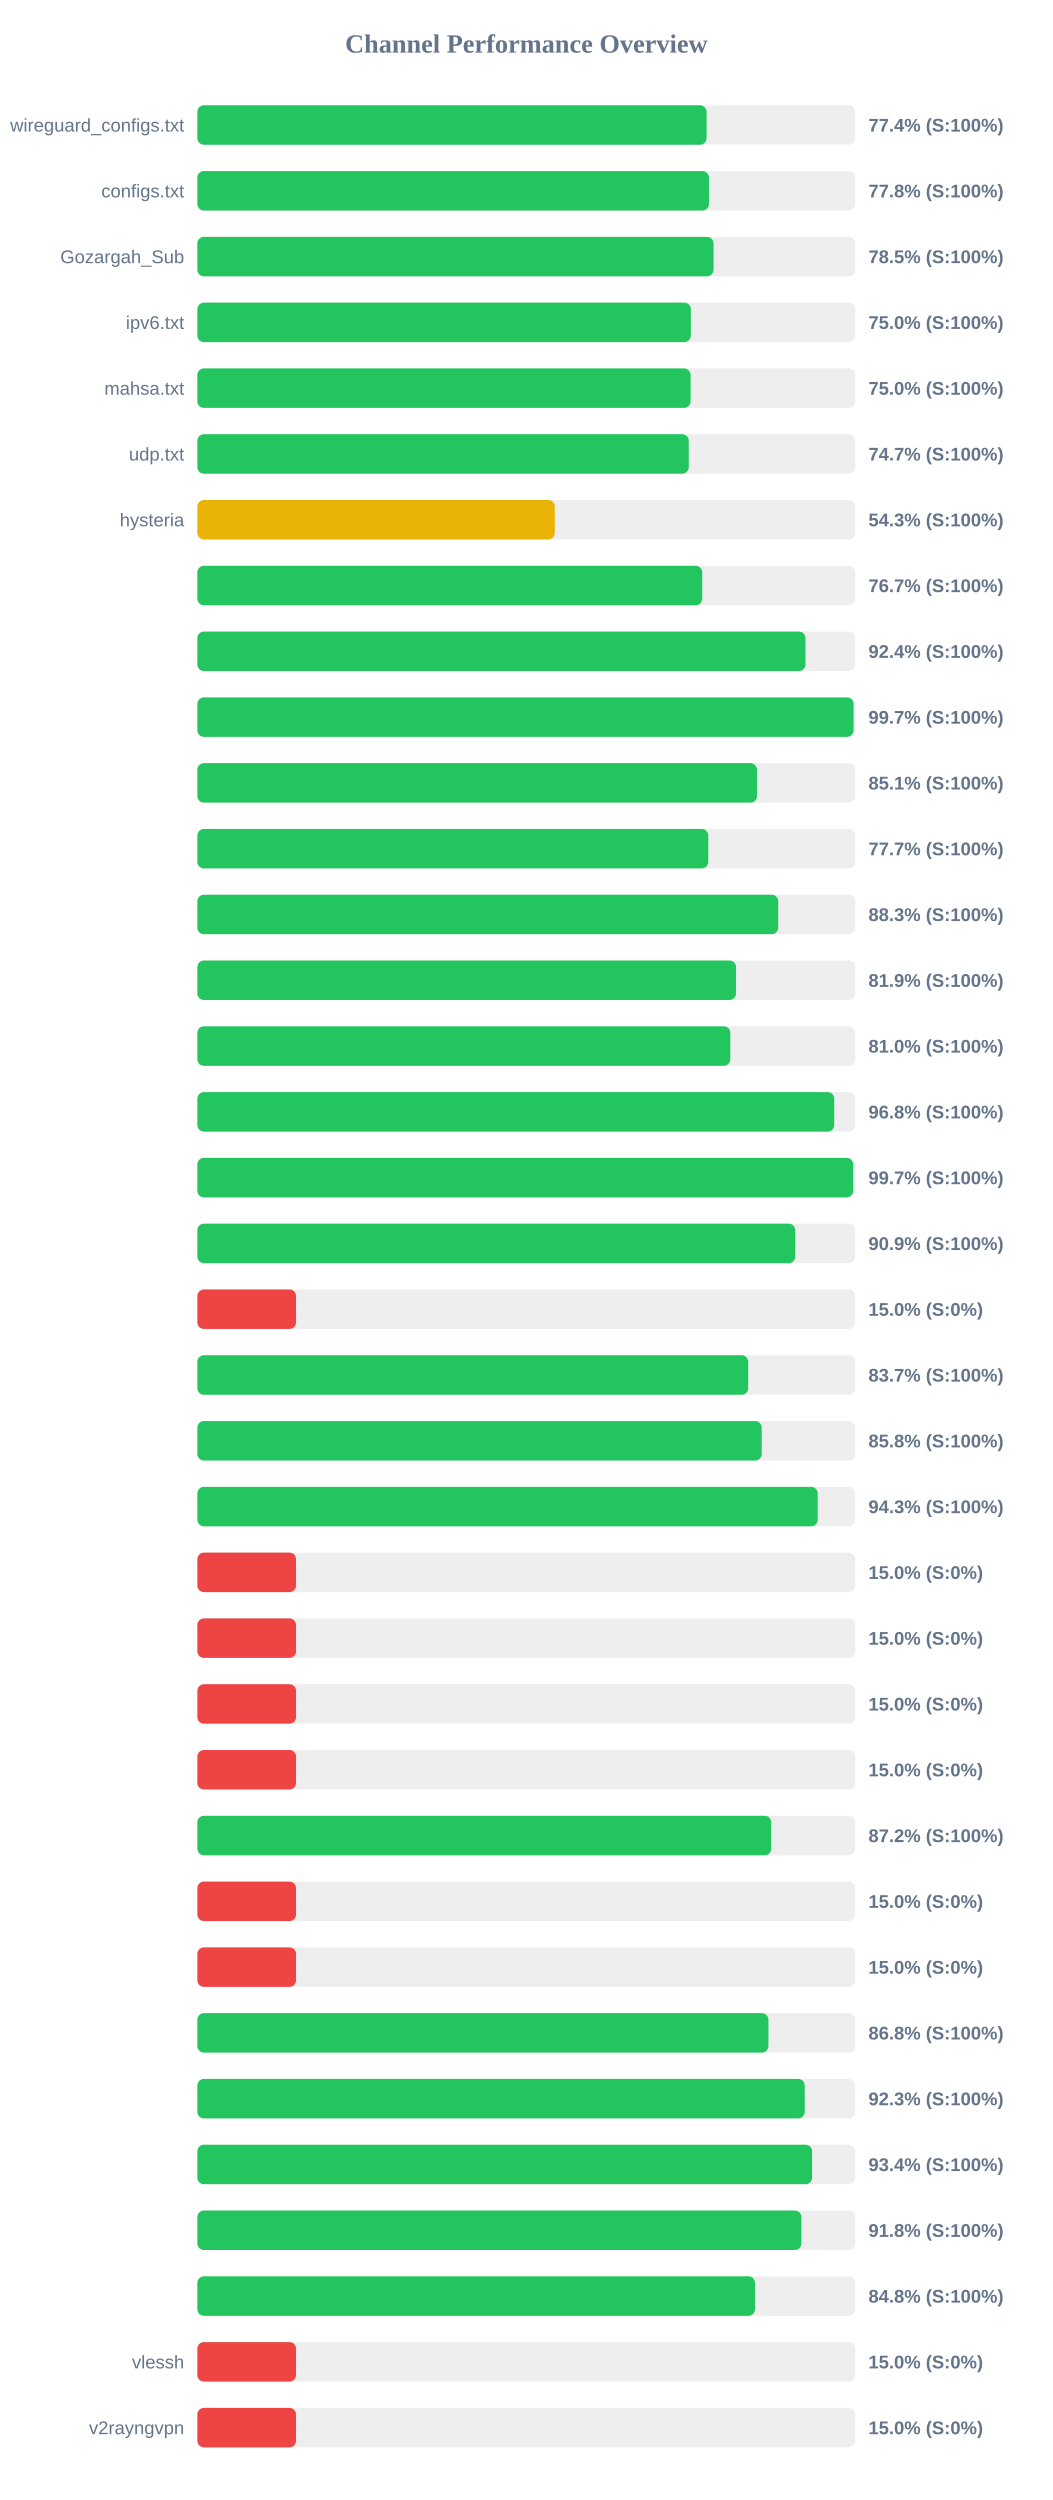
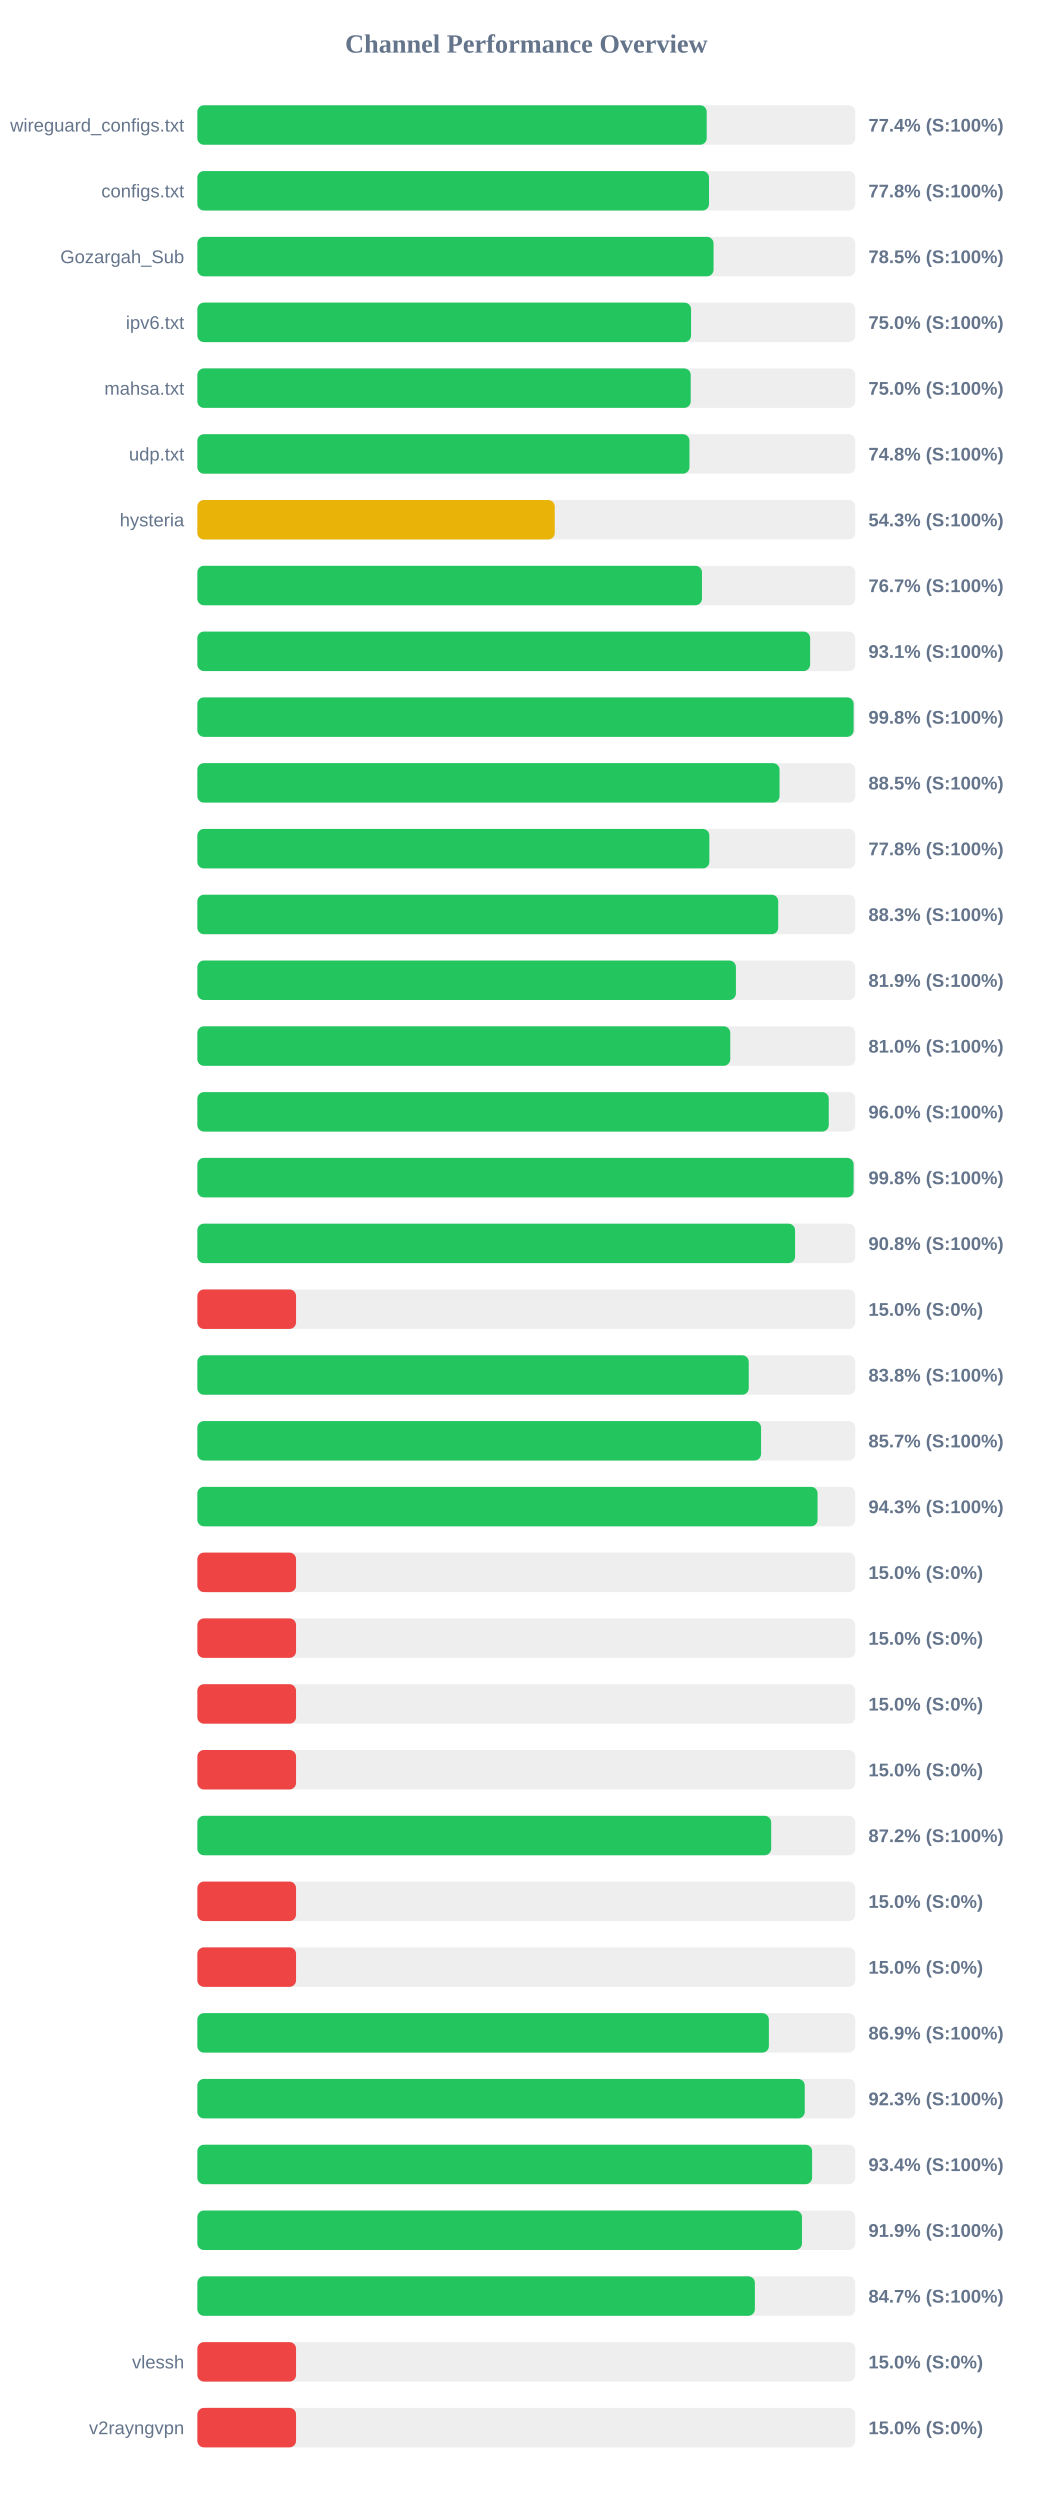
<svg xmlns="http://www.w3.org/2000/svg" width="800" height="1900" version="1.1">
  <style>
        .row { font: 14px Arial; fill: #64748b; }
        .score { font: bold 14px Arial; fill: #64748b; }
    </style>
  <text x="400" y="40" text-anchor="middle" font-size="20px" font-weight="bold" fill="#64748b">Channel Performance Overview</text>
  <rect x="150" y="80" width="500" height="30" fill="#eee" rx="5" />
-   <rect x="150" y="80" width="387.0" height="30" fill="#22c55e" rx="5" />
+   <rect x="150" y="80" width="387.1" height="30" fill="#22c55e" rx="5" />
  <text x="140" y="100" text-anchor="end" class="row">wireguard_configs.txt</text>
  <text x="660" y="100" text-anchor="start" class="score">77.4% (S:100%)</text>
  <rect x="150" y="130" width="500" height="30" fill="#eee" rx="5" />
-   <rect x="150" y="130" width="388.8" height="30" fill="#22c55e" rx="5" />
+   <rect x="150" y="130" width="388.85" height="30" fill="#22c55e" rx="5" />
  <text x="140" y="150" text-anchor="end" class="row">configs.txt</text>
  <text x="660" y="150" text-anchor="start" class="score">77.8% (S:100%)</text>
  <rect x="150" y="180" width="500" height="30" fill="#eee" rx="5" />
  <rect x="150" y="180" width="392.3" height="30" fill="#22c55e" rx="5" />
  <text x="140" y="200" text-anchor="end" class="row">Gozargah_Sub</text>
  <text x="660" y="200" text-anchor="start" class="score">78.5% (S:100%)</text>
  <rect x="150" y="230" width="500" height="30" fill="#eee" rx="5" />
-   <rect x="150" y="230" width="375.05" height="30" fill="#22c55e" rx="5" />
+   <rect x="150" y="230" width="375.2" height="30" fill="#22c55e" rx="5" />
  <text x="140" y="250" text-anchor="end" class="row">ipv6.txt</text>
  <text x="660" y="250" text-anchor="start" class="score">75.0% (S:100%)</text>
  <rect x="150" y="280" width="500" height="30" fill="#eee" rx="5" />
-   <rect x="150" y="280" width="374.85" height="30" fill="#22c55e" rx="5" />
+   <rect x="150" y="280" width="374.95" height="30" fill="#22c55e" rx="5" />
  <text x="140" y="300" text-anchor="end" class="row">mahsa.txt</text>
  <text x="660" y="300" text-anchor="start" class="score">75.0% (S:100%)</text>
  <rect x="150" y="330" width="500" height="30" fill="#eee" rx="5" />
-   <rect x="150" y="330" width="373.45" height="30" fill="#22c55e" rx="5" />
+   <rect x="150" y="330" width="374.0" height="30" fill="#22c55e" rx="5" />
  <text x="140" y="350" text-anchor="end" class="row">udp.txt</text>
-   <text x="660" y="350" text-anchor="start" class="score">74.7% (S:100%)</text>
+   <text x="660" y="350" text-anchor="start" class="score">74.8% (S:100%)</text>
  <rect x="150" y="380" width="500" height="30" fill="#eee" rx="5" />
-   <rect x="150" y="380" width="271.65" height="30" fill="#eab308" rx="5" />
+   <rect x="150" y="380" width="271.6" height="30" fill="#eab308" rx="5" />
  <text x="140" y="400" text-anchor="end" class="row">hysteria</text>
  <text x="660" y="400" text-anchor="start" class="score">54.3% (S:100%)</text>
  <rect x="150" y="430" width="500" height="30" fill="#eee" rx="5" />
-   <rect x="150" y="430" width="383.7" height="30" fill="#22c55e" rx="5" />
+   <rect x="150" y="430" width="383.5" height="30" fill="#22c55e" rx="5" />
  <text x="140" y="450" text-anchor="end" class="row" />
  <text x="660" y="450" text-anchor="start" class="score">76.7% (S:100%)</text>
  <rect x="150" y="480" width="500" height="30" fill="#eee" rx="5" />
-   <rect x="150" y="480" width="462.15" height="30" fill="#22c55e" rx="5" />
+   <rect x="150" y="480" width="465.7" height="30" fill="#22c55e" rx="5" />
  <text x="140" y="500" text-anchor="end" class="row" />
-   <text x="660" y="500" text-anchor="start" class="score">92.4% (S:100%)</text>
+   <text x="660" y="500" text-anchor="start" class="score">93.1% (S:100%)</text>
  <rect x="150" y="530" width="500" height="30" fill="#eee" rx="5" />
-   <rect x="150" y="530" width="498.7" height="30" fill="#22c55e" rx="5" />
+   <rect x="150" y="530" width="498.75" height="30" fill="#22c55e" rx="5" />
  <text x="140" y="550" text-anchor="end" class="row" />
-   <text x="660" y="550" text-anchor="start" class="score">99.7% (S:100%)</text>
+   <text x="660" y="550" text-anchor="start" class="score">99.8% (S:100%)</text>
  <rect x="150" y="580" width="500" height="30" fill="#eee" rx="5" />
-   <rect x="150" y="580" width="425.3" height="30" fill="#22c55e" rx="5" />
+   <rect x="150" y="580" width="442.45" height="30" fill="#22c55e" rx="5" />
  <text x="140" y="600" text-anchor="end" class="row" />
-   <text x="660" y="600" text-anchor="start" class="score">85.1% (S:100%)</text>
+   <text x="660" y="600" text-anchor="start" class="score">88.5% (S:100%)</text>
  <rect x="150" y="630" width="500" height="30" fill="#eee" rx="5" />
-   <rect x="150" y="630" width="388.3" height="30" fill="#22c55e" rx="5" />
+   <rect x="150" y="630" width="389.1" height="30" fill="#22c55e" rx="5" />
  <text x="140" y="650" text-anchor="end" class="row" />
-   <text x="660" y="650" text-anchor="start" class="score">77.7% (S:100%)</text>
+   <text x="660" y="650" text-anchor="start" class="score">77.8% (S:100%)</text>
  <rect x="150" y="680" width="500" height="30" fill="#eee" rx="5" />
  <rect x="150" y="680" width="441.45" height="30" fill="#22c55e" rx="5" />
  <text x="140" y="700" text-anchor="end" class="row" />
  <text x="660" y="700" text-anchor="start" class="score">88.3% (S:100%)</text>
  <rect x="150" y="730" width="500" height="30" fill="#eee" rx="5" />
-   <rect x="150" y="730" width="409.4" height="30" fill="#22c55e" rx="5" />
+   <rect x="150" y="730" width="409.3" height="30" fill="#22c55e" rx="5" />
  <text x="140" y="750" text-anchor="end" class="row" />
  <text x="660" y="750" text-anchor="start" class="score">81.9% (S:100%)</text>
  <rect x="150" y="780" width="500" height="30" fill="#eee" rx="5" />
-   <rect x="150" y="780" width="405.05" height="30" fill="#22c55e" rx="5" />
+   <rect x="150" y="780" width="405.0" height="30" fill="#22c55e" rx="5" />
  <text x="140" y="800" text-anchor="end" class="row" />
  <text x="660" y="800" text-anchor="start" class="score">81.0% (S:100%)</text>
  <rect x="150" y="830" width="500" height="30" fill="#eee" rx="5" />
-   <rect x="150" y="830" width="484.0" height="30" fill="#22c55e" rx="5" />
+   <rect x="150" y="830" width="479.85" height="30" fill="#22c55e" rx="5" />
  <text x="140" y="850" text-anchor="end" class="row" />
-   <text x="660" y="850" text-anchor="start" class="score">96.8% (S:100%)</text>
+   <text x="660" y="850" text-anchor="start" class="score">96.0% (S:100%)</text>
  <rect x="150" y="880" width="500" height="30" fill="#eee" rx="5" />
-   <rect x="150" y="880" width="498.4" height="30" fill="#22c55e" rx="5" />
+   <rect x="150" y="880" width="498.75" height="30" fill="#22c55e" rx="5" />
  <text x="140" y="900" text-anchor="end" class="row" />
-   <text x="660" y="900" text-anchor="start" class="score">99.7% (S:100%)</text>
+   <text x="660" y="900" text-anchor="start" class="score">99.8% (S:100%)</text>
  <rect x="150" y="930" width="500" height="30" fill="#eee" rx="5" />
-   <rect x="150" y="930" width="454.4" height="30" fill="#22c55e" rx="5" />
+   <rect x="150" y="930" width="454.25" height="30" fill="#22c55e" rx="5" />
  <text x="140" y="950" text-anchor="end" class="row" />
-   <text x="660" y="950" text-anchor="start" class="score">90.9% (S:100%)</text>
+   <text x="660" y="950" text-anchor="start" class="score">90.8% (S:100%)</text>
  <rect x="150" y="980" width="500" height="30" fill="#eee" rx="5" />
  <rect x="150" y="980" width="75.0" height="30" fill="#ef4444" rx="5" />
  <text x="140" y="1000" text-anchor="end" class="row" />
  <text x="660" y="1000" text-anchor="start" class="score">15.0% (S:0%)</text>
  <rect x="150" y="1030" width="500" height="30" fill="#eee" rx="5" />
-   <rect x="150" y="1030" width="418.65" height="30" fill="#22c55e" rx="5" />
+   <rect x="150" y="1030" width="419.05" height="30" fill="#22c55e" rx="5" />
  <text x="140" y="1050" text-anchor="end" class="row" />
-   <text x="660" y="1050" text-anchor="start" class="score">83.7% (S:100%)</text>
+   <text x="660" y="1050" text-anchor="start" class="score">83.8% (S:100%)</text>
  <rect x="150" y="1080" width="500" height="30" fill="#eee" rx="5" />
-   <rect x="150" y="1080" width="428.9" height="30" fill="#22c55e" rx="5" />
+   <rect x="150" y="1080" width="428.4" height="30" fill="#22c55e" rx="5" />
  <text x="140" y="1100" text-anchor="end" class="row" />
-   <text x="660" y="1100" text-anchor="start" class="score">85.8% (S:100%)</text>
+   <text x="660" y="1100" text-anchor="start" class="score">85.7% (S:100%)</text>
  <rect x="150" y="1130" width="500" height="30" fill="#eee" rx="5" />
-   <rect x="150" y="1130" width="471.45" height="30" fill="#22c55e" rx="5" />
+   <rect x="150" y="1130" width="471.35" height="30" fill="#22c55e" rx="5" />
  <text x="140" y="1150" text-anchor="end" class="row" />
  <text x="660" y="1150" text-anchor="start" class="score">94.3% (S:100%)</text>
  <rect x="150" y="1180" width="500" height="30" fill="#eee" rx="5" />
  <rect x="150" y="1180" width="75.0" height="30" fill="#ef4444" rx="5" />
  <text x="140" y="1200" text-anchor="end" class="row" />
  <text x="660" y="1200" text-anchor="start" class="score">15.0% (S:0%)</text>
  <rect x="150" y="1230" width="500" height="30" fill="#eee" rx="5" />
  <rect x="150" y="1230" width="75.0" height="30" fill="#ef4444" rx="5" />
  <text x="140" y="1250" text-anchor="end" class="row" />
  <text x="660" y="1250" text-anchor="start" class="score">15.0% (S:0%)</text>
  <rect x="150" y="1280" width="500" height="30" fill="#eee" rx="5" />
  <rect x="150" y="1280" width="75.0" height="30" fill="#ef4444" rx="5" />
  <text x="140" y="1300" text-anchor="end" class="row" />
  <text x="660" y="1300" text-anchor="start" class="score">15.0% (S:0%)</text>
  <rect x="150" y="1330" width="500" height="30" fill="#eee" rx="5" />
  <rect x="150" y="1330" width="75.0" height="30" fill="#ef4444" rx="5" />
  <text x="140" y="1350" text-anchor="end" class="row" />
  <text x="660" y="1350" text-anchor="start" class="score">15.0% (S:0%)</text>
  <rect x="150" y="1380" width="500" height="30" fill="#eee" rx="5" />
-   <rect x="150" y="1380" width="436.15" height="30" fill="#22c55e" rx="5" />
+   <rect x="150" y="1380" width="436.1" height="30" fill="#22c55e" rx="5" />
  <text x="140" y="1400" text-anchor="end" class="row" />
  <text x="660" y="1400" text-anchor="start" class="score">87.2% (S:100%)</text>
  <rect x="150" y="1430" width="500" height="30" fill="#eee" rx="5" />
  <rect x="150" y="1430" width="75.0" height="30" fill="#ef4444" rx="5" />
  <text x="140" y="1450" text-anchor="end" class="row" />
  <text x="660" y="1450" text-anchor="start" class="score">15.0% (S:0%)</text>
  <rect x="150" y="1480" width="500" height="30" fill="#eee" rx="5" />
  <rect x="150" y="1480" width="75.0" height="30" fill="#ef4444" rx="5" />
  <text x="140" y="1500" text-anchor="end" class="row" />
  <text x="660" y="1500" text-anchor="start" class="score">15.0% (S:0%)</text>
  <rect x="150" y="1530" width="500" height="30" fill="#eee" rx="5" />
-   <rect x="150" y="1530" width="434.0" height="30" fill="#22c55e" rx="5" />
+   <rect x="150" y="1530" width="434.35" height="30" fill="#22c55e" rx="5" />
  <text x="140" y="1550" text-anchor="end" class="row" />
-   <text x="660" y="1550" text-anchor="start" class="score">86.8% (S:100%)</text>
+   <text x="660" y="1550" text-anchor="start" class="score">86.9% (S:100%)</text>
  <rect x="150" y="1580" width="500" height="30" fill="#eee" rx="5" />
  <rect x="150" y="1580" width="461.6" height="30" fill="#22c55e" rx="5" />
  <text x="140" y="1600" text-anchor="end" class="row" />
  <text x="660" y="1600" text-anchor="start" class="score">92.3% (S:100%)</text>
  <rect x="150" y="1630" width="500" height="30" fill="#eee" rx="5" />
  <rect x="150" y="1630" width="467.2" height="30" fill="#22c55e" rx="5" />
  <text x="140" y="1650" text-anchor="end" class="row" />
  <text x="660" y="1650" text-anchor="start" class="score">93.4% (S:100%)</text>
  <rect x="150" y="1680" width="500" height="30" fill="#eee" rx="5" />
-   <rect x="150" y="1680" width="459.05" height="30" fill="#22c55e" rx="5" />
+   <rect x="150" y="1680" width="459.5" height="30" fill="#22c55e" rx="5" />
  <text x="140" y="1700" text-anchor="end" class="row" />
-   <text x="660" y="1700" text-anchor="start" class="score">91.8% (S:100%)</text>
+   <text x="660" y="1700" text-anchor="start" class="score">91.9% (S:100%)</text>
  <rect x="150" y="1730" width="500" height="30" fill="#eee" rx="5" />
-   <rect x="150" y="1730" width="423.8" height="30" fill="#22c55e" rx="5" />
+   <rect x="150" y="1730" width="423.7" height="30" fill="#22c55e" rx="5" />
  <text x="140" y="1750" text-anchor="end" class="row" />
-   <text x="660" y="1750" text-anchor="start" class="score">84.8% (S:100%)</text>
+   <text x="660" y="1750" text-anchor="start" class="score">84.7% (S:100%)</text>
  <rect x="150" y="1780" width="500" height="30" fill="#eee" rx="5" />
  <rect x="150" y="1780" width="75.0" height="30" fill="#ef4444" rx="5" />
  <text x="140" y="1800" text-anchor="end" class="row">vlessh</text>
  <text x="660" y="1800" text-anchor="start" class="score">15.0% (S:0%)</text>
  <rect x="150" y="1830" width="500" height="30" fill="#eee" rx="5" />
  <rect x="150" y="1830" width="75.0" height="30" fill="#ef4444" rx="5" />
  <text x="140" y="1850" text-anchor="end" class="row">v2rayngvpn</text>
  <text x="660" y="1850" text-anchor="start" class="score">15.0% (S:0%)</text>
</svg>
